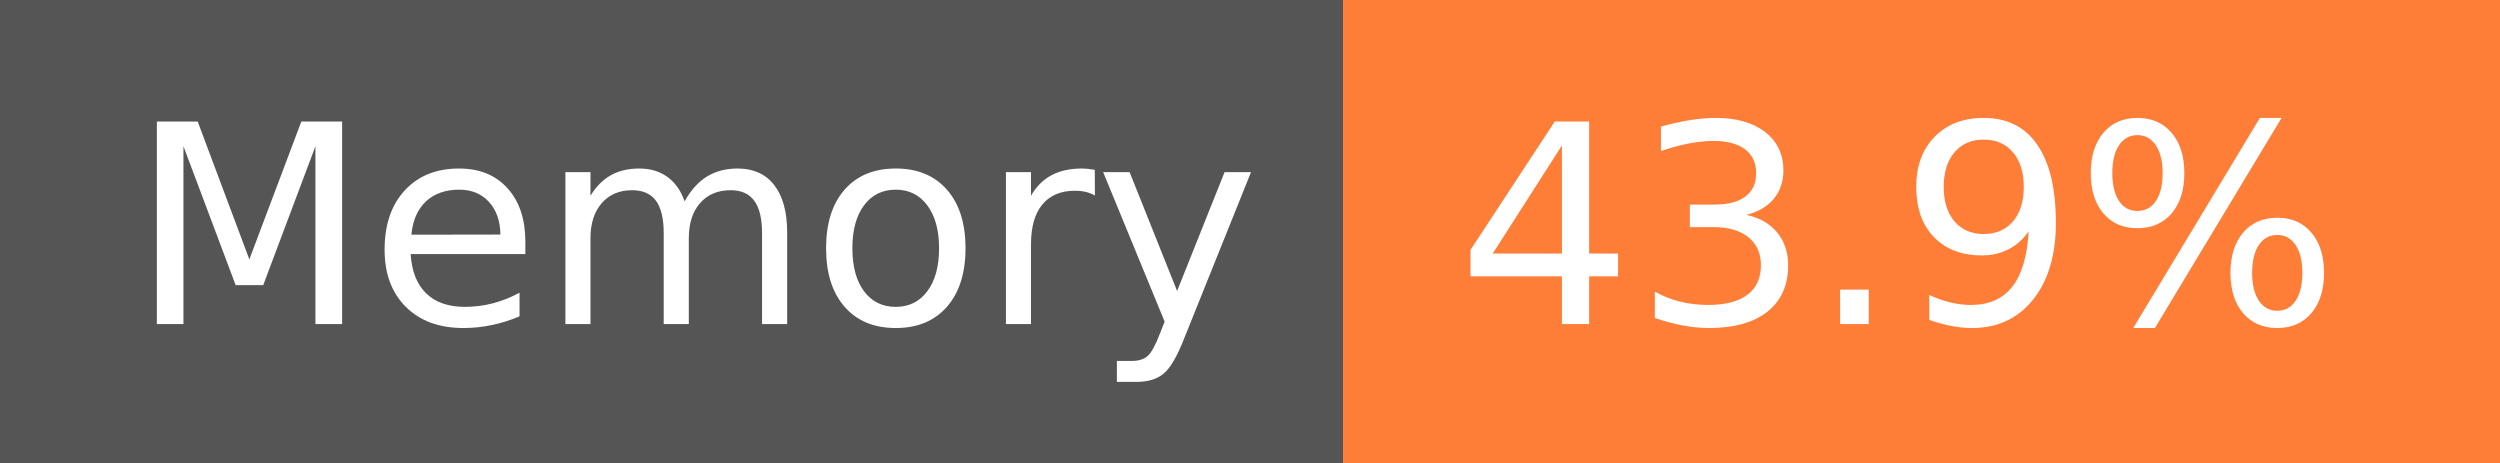
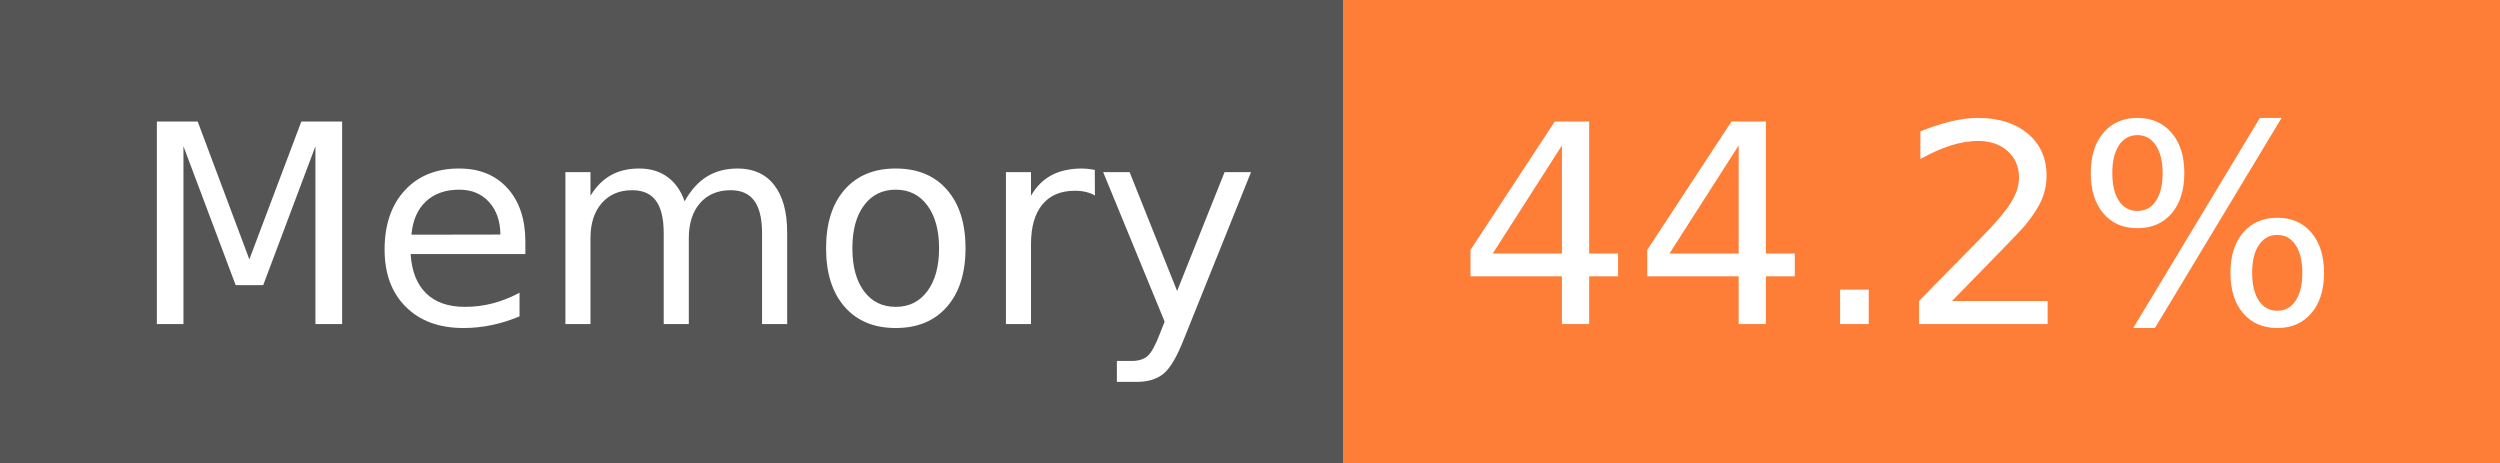
- <svg xmlns="http://www.w3.org/2000/svg" width="108" height="20" role="img" aria-label="Memory: 43.9%">
+ <svg xmlns="http://www.w3.org/2000/svg" width="108" height="20" role="img" aria-label="Memory: 44.2%">
  <g shape-rendering="crispEdges">
    <rect width="58" height="20" fill="#555" />
    <rect x="58" width="50" height="20" fill="#fe7d37" />
  </g>
  <g fill="#fff" text-anchor="middle" font-family="Verdana,Geneva,DejaVu Sans,sans-serif" text-rendering="geometricPrecision" font-size="120">
    <text x="300" y="140" transform="scale(.1)" fill="#fff" textLength="466">Memory</text>
-     <text x="820" y="140" transform="scale(.1)" fill="#fff" textLength="390">43.9%</text>
+     <text x="820" y="140" transform="scale(.1)" fill="#fff" textLength="390">44.2%</text>
  </g>
</svg>
